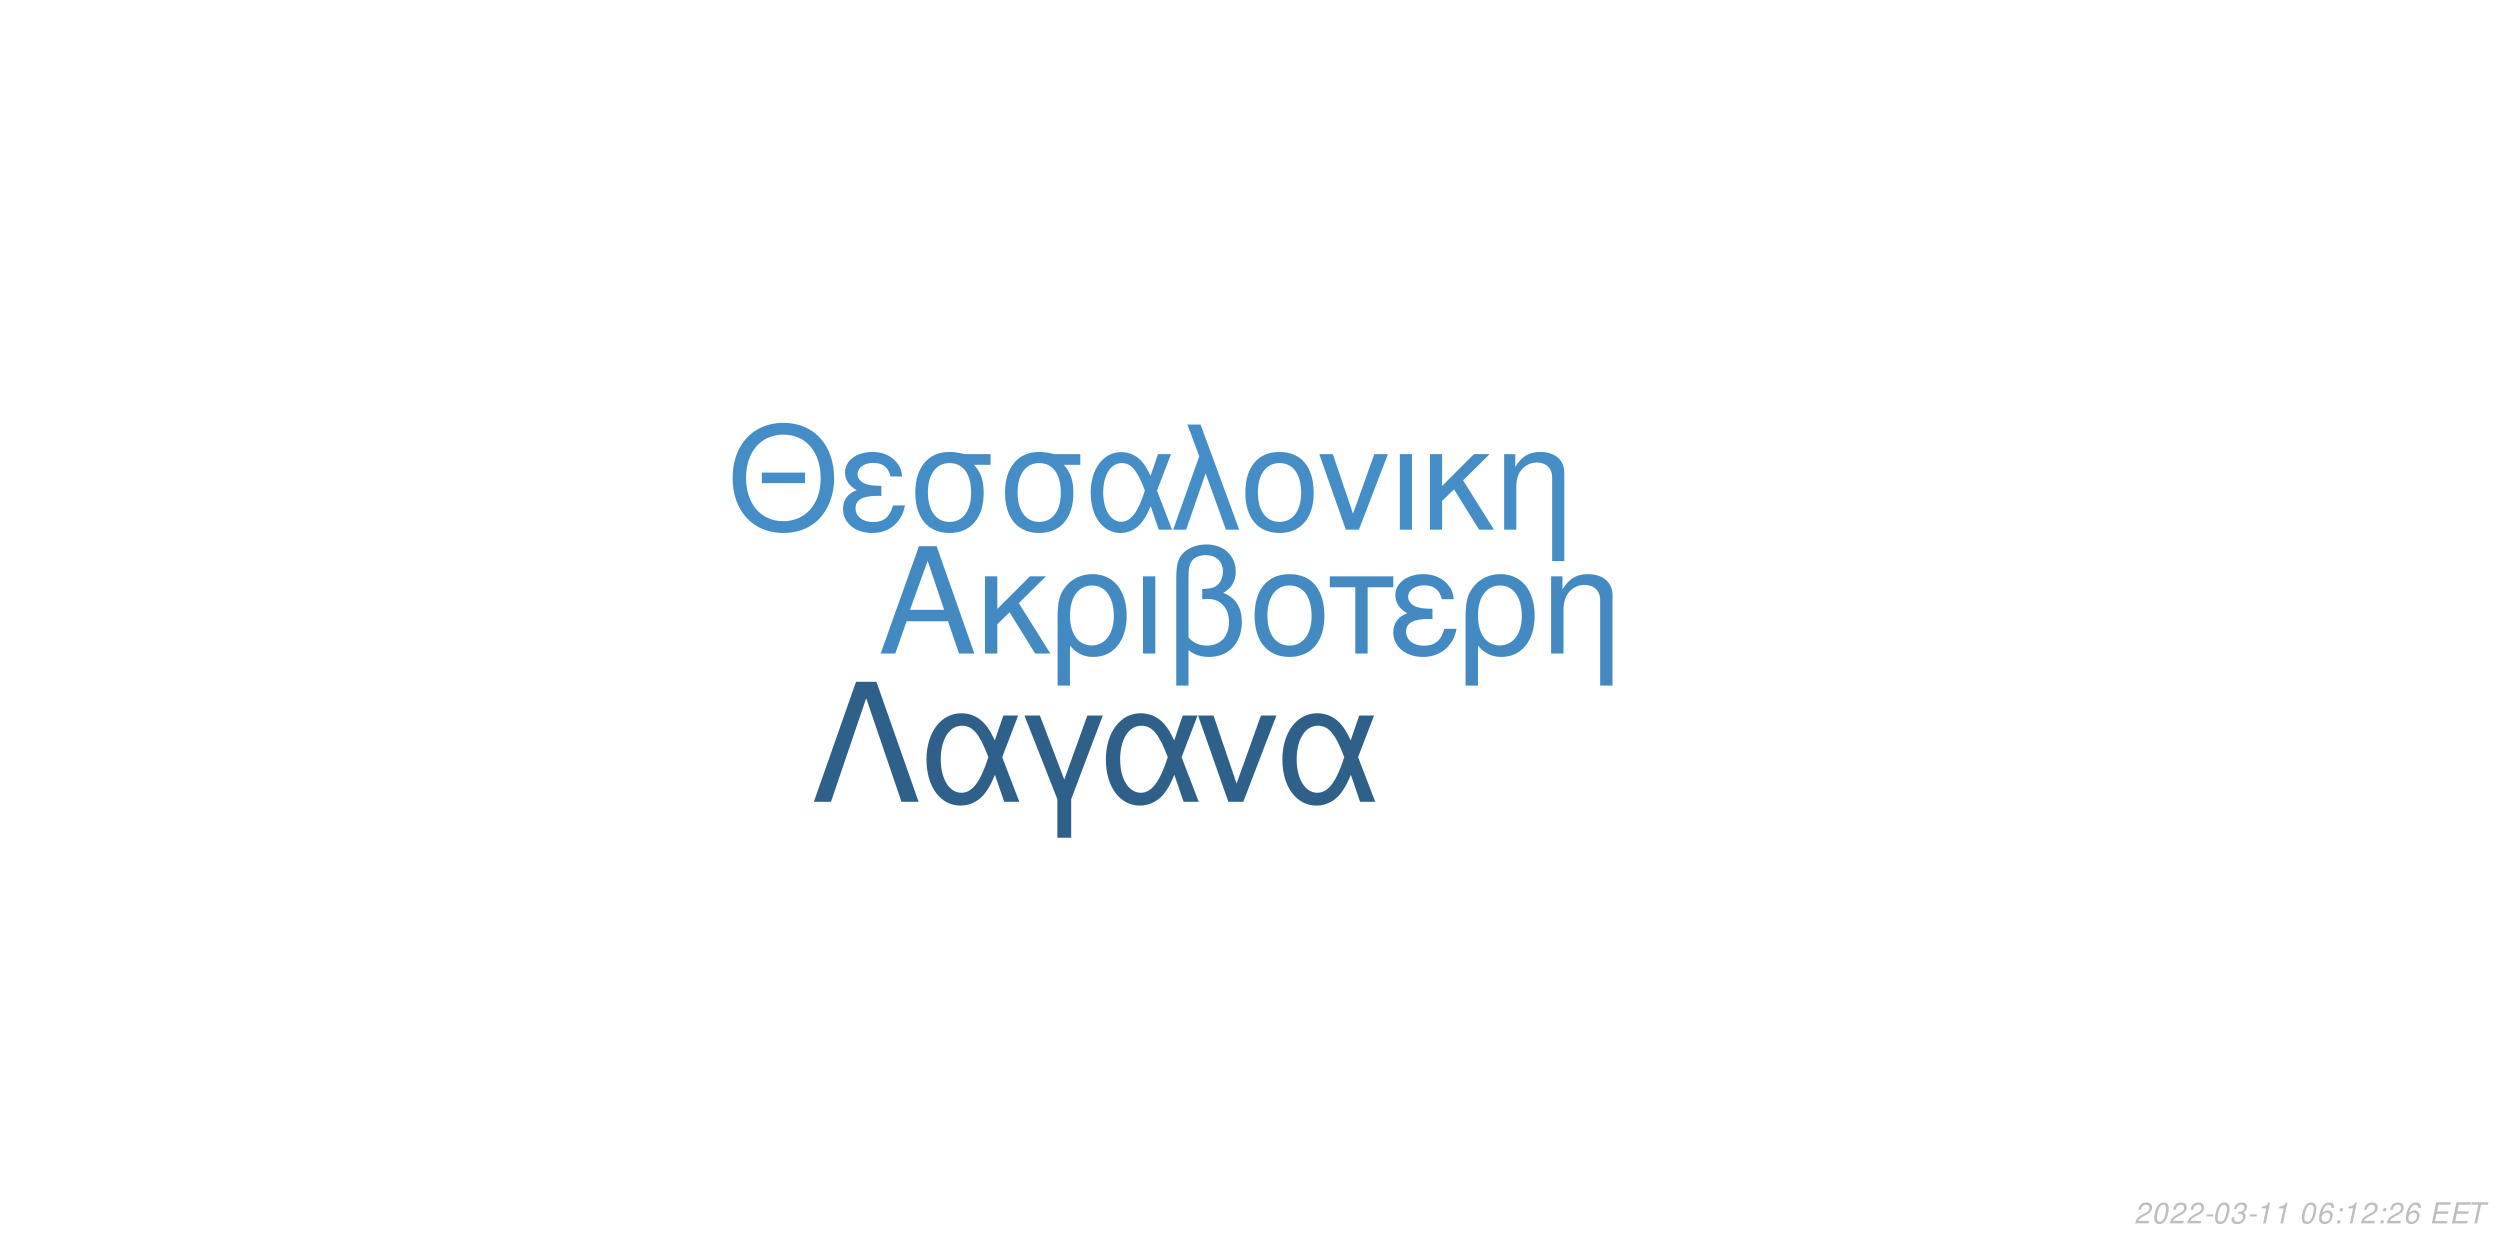
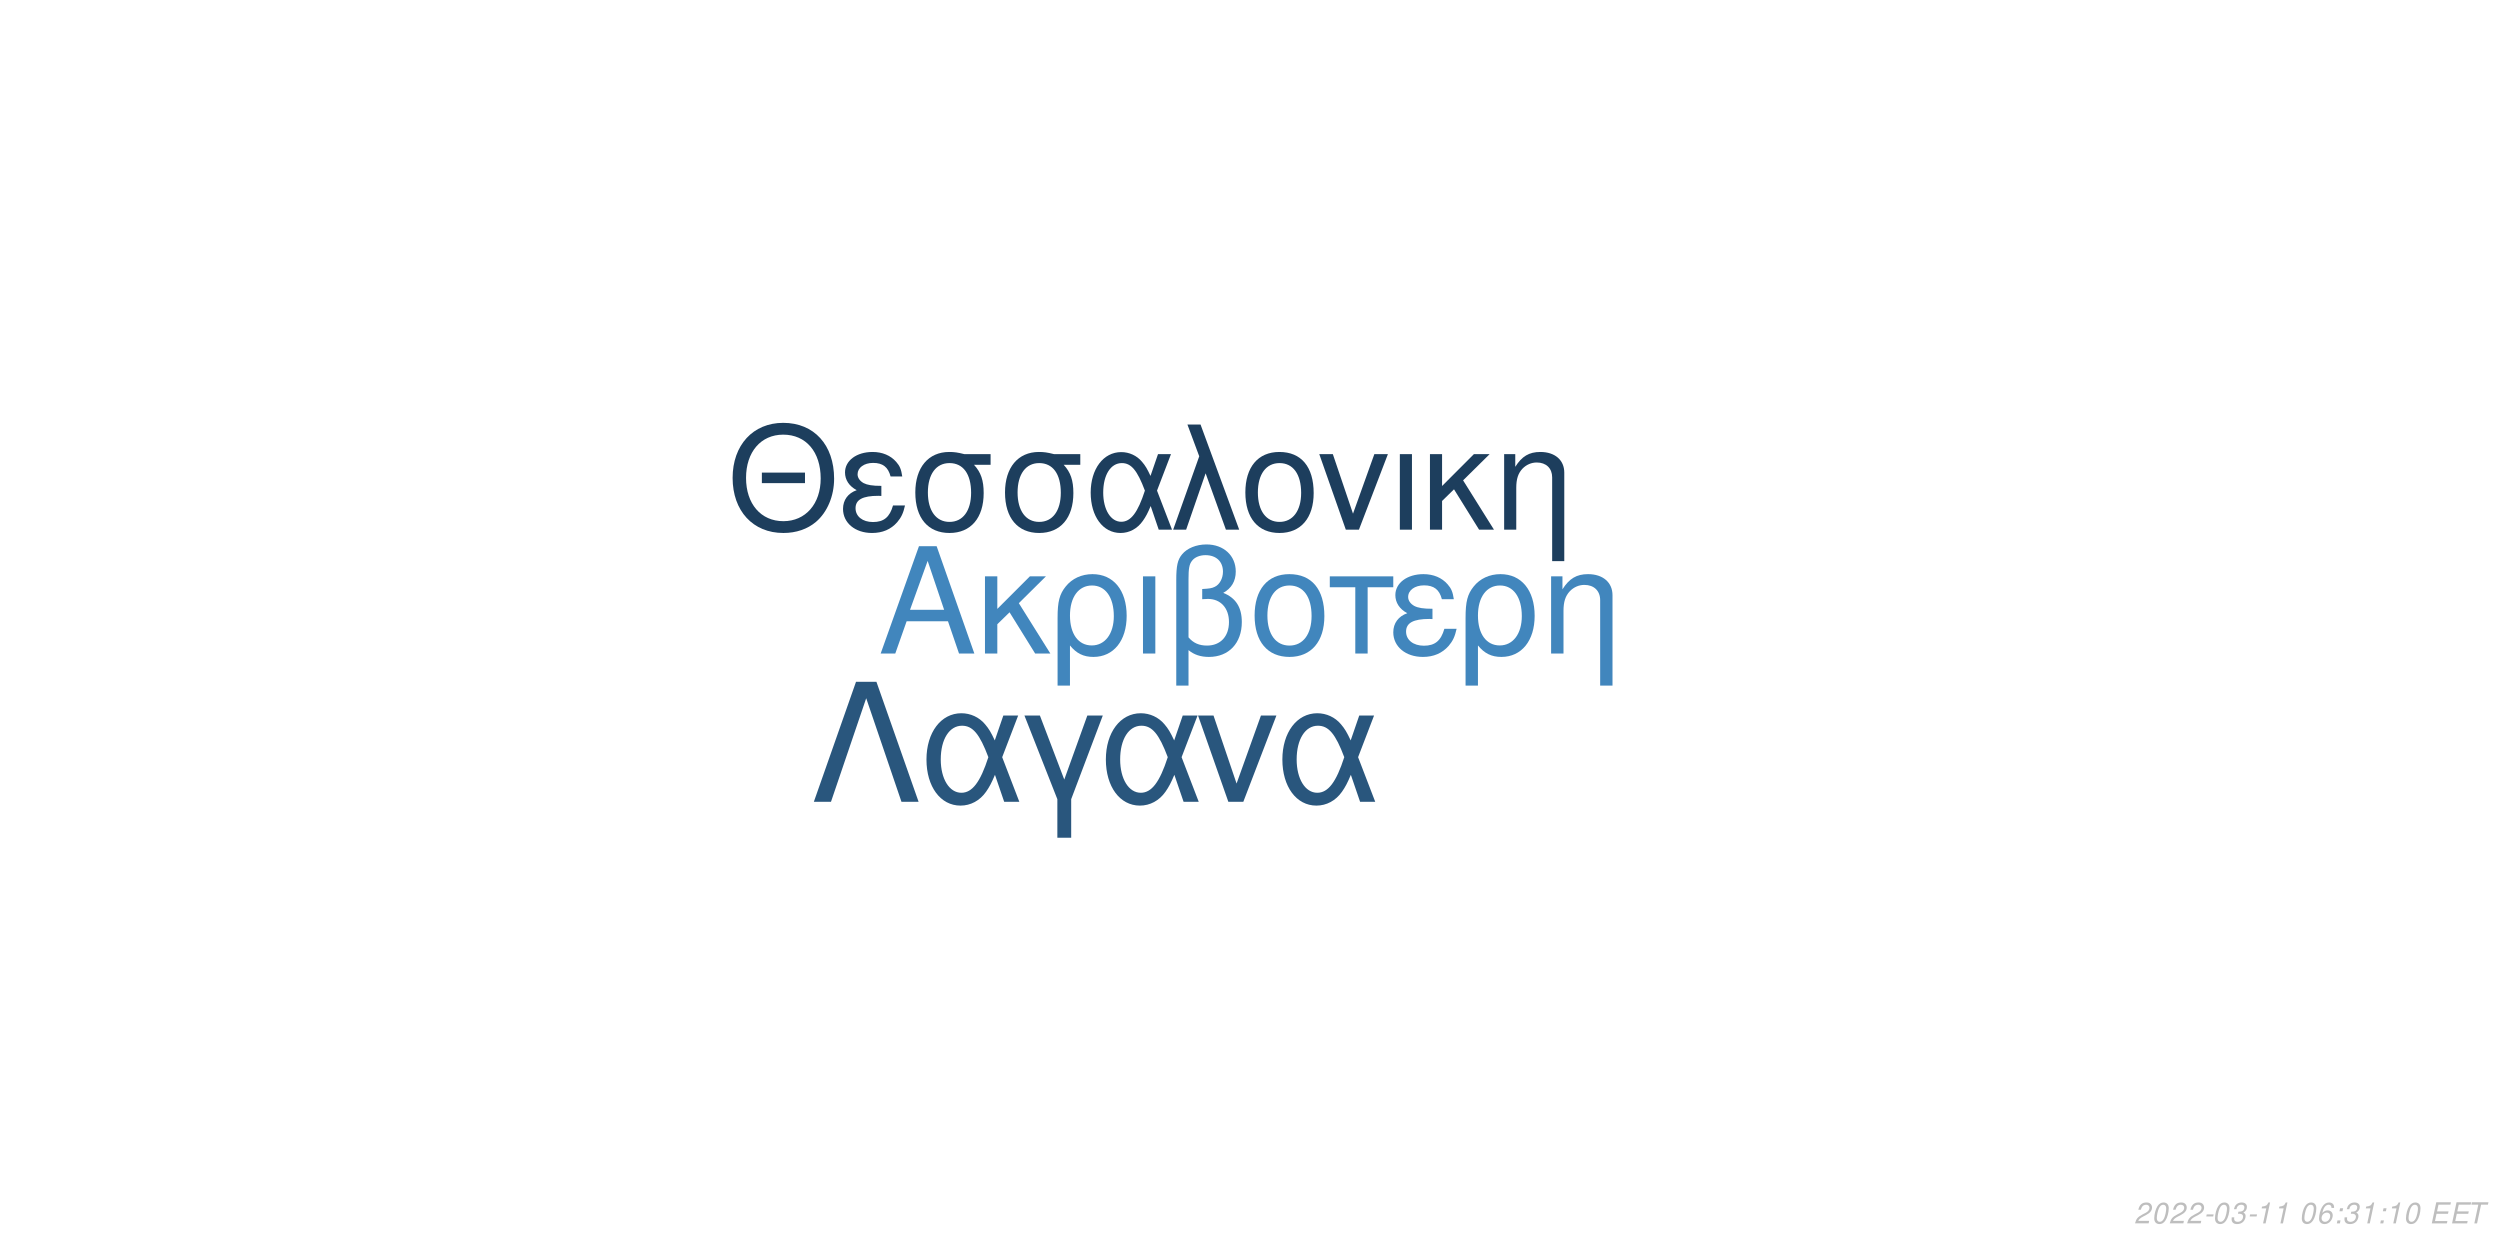
<svg xmlns="http://www.w3.org/2000/svg" xmlns:xlink="http://www.w3.org/1999/xlink" width="864pt" height="432pt" viewBox="0 0 864 432" version="1.1">
  <defs>
    <g>
      <symbol overflow="visible" id="glyph0-0">
        <path style="stroke:none;" d="" />
      </symbol>
      <symbol overflow="visible" id="glyph0-1">
        <path style="stroke:none;" d="M 24.125 -11.141 L 27.938 0 L 33.234 0 L 20.203 -37.094 L 14.094 -37.094 L 0.859 0 L 5.906 0 L 9.828 -11.141 Z M 22.797 -15.109 L 11 -15.109 L 17.094 -32.016 Z M 22.797 -15.109 " />
      </symbol>
      <symbol overflow="visible" id="glyph0-2">
        <path style="stroke:none;" d="M 7.172 -15.422 L 7.172 -26.672 L 2.906 -26.672 L 2.906 0 L 7.172 0 L 7.172 -10.125 L 11.406 -14.25 L 20.25 0 L 25.5 0 L 14.609 -17.406 L 23.969 -26.672 L 18.422 -26.672 Z M 7.172 -15.422 " />
      </symbol>
      <symbol overflow="visible" id="glyph0-3">
        <path style="stroke:none;" d="M 3 11.094 L 7.281 11.094 L 7.281 -2.797 C 9.516 -0.047 11.953 1.172 15.375 1.172 C 22.344 1.172 26.875 -4.422 26.875 -13.031 C 26.875 -21.891 22.297 -27.438 15.062 -27.438 C 11.297 -27.438 7.984 -25.906 5.797 -23.156 C 3.672 -20.516 3 -17.969 3 -12.359 Z M 14.906 -23.516 C 19.547 -23.516 22.438 -19.438 22.438 -12.922 C 22.438 -6.812 19.391 -2.797 14.812 -2.797 C 10.172 -2.797 7.281 -6.766 7.281 -13.125 C 7.281 -19.484 10.234 -23.516 14.906 -23.516 Z M 14.906 -23.516 " />
      </symbol>
      <symbol overflow="visible" id="glyph0-4">
        <path style="stroke:none;" d="M 3.516 0 L 7.781 0 L 7.781 -26.672 L 3.516 -26.672 Z M 3.516 0 " />
      </symbol>
      <symbol overflow="visible" id="glyph0-5">
        <path style="stroke:none;" d="M 4.016 11.094 L 8.25 11.094 L 8.25 -1.172 C 10.172 0.406 12.422 1.172 15.312 1.172 C 22.188 1.172 26.672 -3.609 26.672 -10.891 C 26.672 -15.984 24.578 -19.234 20.25 -20.969 C 23.109 -22.547 24.578 -25.031 24.578 -28.344 C 24.578 -33.844 20.406 -37.703 14.453 -37.703 C 10.938 -37.703 7.734 -36.391 6 -34.25 C 4.484 -32.422 4.016 -30.328 4.016 -25.391 Z M 8.25 -25.656 C 8.25 -29.359 8.5 -30.844 9.469 -32.062 C 10.375 -33.281 12.156 -34 14.094 -34 C 17.812 -34 20.156 -31.812 20.156 -28.297 C 20.156 -25.953 18.984 -23.812 17.297 -23.047 C 16.281 -22.547 15.469 -22.438 12.984 -22.297 L 12.984 -18.781 C 13.734 -18.828 14.344 -18.875 14.969 -18.875 C 19.344 -18.875 22.234 -15.719 22.234 -10.891 C 22.234 -5.906 19.281 -2.75 14.656 -2.75 C 11.953 -2.75 9.922 -3.609 8.25 -5.594 Z M 8.25 -25.656 " />
      </symbol>
      <symbol overflow="visible" id="glyph0-6">
        <path style="stroke:none;" d="M 14.094 -27.438 C 6.562 -27.438 2.094 -22.094 2.094 -13.125 C 2.094 -4.125 6.562 1.172 14.141 1.172 C 21.672 1.172 26.203 -4.172 26.203 -12.922 C 26.203 -22.188 21.828 -27.438 14.094 -27.438 Z M 14.141 -23.516 C 18.938 -23.516 21.781 -19.594 21.781 -12.984 C 21.781 -6.672 18.828 -2.75 14.141 -2.75 C 9.422 -2.75 6.516 -6.672 6.516 -13.125 C 6.516 -19.594 9.422 -23.516 14.141 -23.516 Z M 14.141 -23.516 " />
      </symbol>
      <symbol overflow="visible" id="glyph0-7">
        <path style="stroke:none;" d="M 7.891 0 L 12.156 0 L 12.156 -22.906 L 21.016 -22.906 L 21.016 -26.672 L -0.922 -26.672 L -0.922 -22.906 L 7.891 -22.906 Z M 7.891 0 " />
      </symbol>
      <symbol overflow="visible" id="glyph0-8">
        <path style="stroke:none;" d="M 14.562 -15.469 C 11.344 -15.469 9.562 -15.781 8.297 -16.438 C 6.922 -17.203 6.156 -18.328 6.156 -19.547 C 6.156 -21.891 8.453 -23.562 11.656 -23.562 C 15.062 -23.562 16.953 -22.094 17.812 -18.781 L 21.938 -18.781 C 21.578 -21.266 21.062 -22.5 19.797 -23.922 C 17.812 -26.203 14.906 -27.438 11.453 -27.438 C 5.797 -27.438 1.734 -24.375 1.734 -20.203 C 1.734 -17.609 3.156 -15.375 5.859 -13.938 C 2.797 -12.875 1.016 -10.484 1.016 -7.328 C 1.016 -2.391 5.297 1.172 11.25 1.172 C 14.969 1.172 17.906 -0.109 20.156 -2.641 C 21.578 -4.328 22.297 -5.797 22.906 -8.547 L 18.672 -8.547 C 17.5 -4.422 15.422 -2.703 11.609 -2.703 C 7.938 -2.703 5.438 -4.688 5.438 -7.578 C 5.438 -10.578 7.938 -11.953 13.484 -11.953 C 13.641 -11.953 14.094 -11.953 14.562 -11.906 Z M 14.562 -15.469 " />
      </symbol>
      <symbol overflow="visible" id="glyph0-9">
        <path style="stroke:none;" d="M 3.562 -26.672 L 3.562 0 L 7.844 0 L 7.844 -14.703 C 7.844 -17.906 8.5 -19.891 10.031 -21.531 C 11.406 -22.953 13.188 -23.719 15.062 -23.719 C 18.375 -23.719 20.516 -21.672 20.516 -18.469 L 20.516 11.094 L 24.781 11.094 L 24.781 -20.156 C 24.781 -24.578 21.469 -27.438 16.328 -27.438 C 12.359 -27.438 9.828 -25.906 7.484 -22.188 L 7.484 -26.672 Z M 3.562 -26.672 " />
      </symbol>
      <symbol overflow="visible" id="glyph1-0">
        <path style="stroke:none;" d="" />
      </symbol>
      <symbol overflow="visible" id="glyph1-1">
        <path style="stroke:none;" d="M 26.859 -19.734 L 11.953 -19.734 L 11.953 -16.094 L 26.859 -16.094 Z M 19.328 -36.922 C 8.922 -36.922 1.844 -29.25 1.844 -17.891 C 1.844 -6.484 8.875 1.141 19.391 1.141 C 23.812 1.141 27.703 -0.203 30.641 -2.688 C 34.578 -6.031 36.922 -11.656 36.922 -17.594 C 36.922 -29.297 30 -36.922 19.328 -36.922 Z M 19.328 -32.844 C 27.203 -32.844 32.281 -26.906 32.281 -17.688 C 32.281 -8.922 27.062 -2.938 19.391 -2.938 C 11.609 -2.938 6.484 -8.922 6.484 -17.891 C 6.484 -26.859 11.609 -32.844 19.328 -32.844 Z M 19.328 -32.844 " />
      </symbol>
      <symbol overflow="visible" id="glyph1-2">
        <path style="stroke:none;" d="M 14.25 -15.141 C 11.109 -15.141 9.375 -15.453 8.125 -16.094 C 6.781 -16.844 6.031 -17.938 6.031 -19.141 C 6.031 -21.422 8.266 -23.078 11.406 -23.078 C 14.75 -23.078 16.594 -21.625 17.438 -18.391 L 21.469 -18.391 C 21.125 -20.828 20.625 -22.031 19.391 -23.422 C 17.438 -25.656 14.594 -26.859 11.219 -26.859 C 5.688 -26.859 1.688 -23.875 1.688 -19.781 C 1.688 -17.234 3.094 -15.047 5.734 -13.656 C 2.734 -12.609 1 -10.266 1 -7.172 C 1 -2.344 5.188 1.141 11.016 1.141 C 14.656 1.141 17.547 -0.094 19.734 -2.594 C 21.125 -4.234 21.828 -5.688 22.422 -8.375 L 18.281 -8.375 C 17.141 -4.328 15.094 -2.641 11.359 -2.641 C 7.766 -2.641 5.328 -4.578 5.328 -7.422 C 5.328 -10.359 7.766 -11.703 13.203 -11.703 C 13.359 -11.703 13.797 -11.703 14.25 -11.656 Z M 14.25 -15.141 " />
      </symbol>
      <symbol overflow="visible" id="glyph1-3">
        <path style="stroke:none;" d="M 29 -26.109 L 19.938 -26.109 C 17.594 -26.703 16.438 -26.859 14.703 -26.859 C 7.469 -26.859 2.984 -21.469 2.984 -12.859 C 2.984 -4.031 7.375 1.141 14.797 1.141 C 22.172 1.141 26.609 -4.078 26.609 -12.656 C 26.609 -17.047 25.656 -19.828 23.266 -22.422 L 29 -22.422 Z M 14.797 -23.016 C 19.531 -23.016 22.266 -19.234 22.266 -12.75 C 22.266 -6.531 19.438 -2.688 14.797 -2.688 C 10.172 -2.688 7.328 -6.531 7.328 -12.859 C 7.328 -19.188 10.172 -23.016 14.797 -23.016 Z M 14.797 -23.016 " />
      </symbol>
      <symbol overflow="visible" id="glyph1-4">
        <path style="stroke:none;" d="M 29.344 -26.109 L 24.859 -26.109 L 22.266 -18.578 C 21.125 -21.031 20.484 -22.125 19.328 -23.469 C 17.547 -25.609 14.906 -26.812 12.156 -26.812 C 5.984 -26.812 1.594 -20.984 1.594 -12.812 C 1.594 -4.578 5.828 1.141 11.906 1.141 C 14.953 1.141 17.734 -0.344 19.625 -3.047 C 20.672 -4.531 21.281 -5.688 22.328 -8.172 L 25.109 0 L 29.703 0 L 24.516 -13.5 Z M 20.328 -13.5 C 17.891 -5.922 15.453 -2.734 12.156 -2.734 C 8.516 -2.734 5.922 -6.922 5.922 -12.812 C 5.922 -18.938 8.516 -23.016 12.359 -23.016 C 15.594 -23.016 17.688 -20.531 20.328 -13.5 Z M 20.328 -13.5 " />
      </symbol>
      <symbol overflow="visible" id="glyph1-5">
        <path style="stroke:none;" d="M 1.094 0 L 5.578 0 L 12.312 -19.484 L 19.328 0 L 23.922 0 L 10.562 -36.328 L 6.031 -36.328 L 10.109 -25.359 Z M 1.094 0 " />
      </symbol>
      <symbol overflow="visible" id="glyph1-6">
        <path style="stroke:none;" d="M 13.797 -26.859 C 6.422 -26.859 2.047 -21.625 2.047 -12.859 C 2.047 -4.031 6.422 1.141 13.859 1.141 C 21.234 1.141 25.656 -4.078 25.656 -12.656 C 25.656 -21.719 21.375 -26.859 13.797 -26.859 Z M 13.859 -23.016 C 18.531 -23.016 21.328 -19.188 21.328 -12.703 C 21.328 -6.531 18.438 -2.688 13.859 -2.688 C 9.219 -2.688 6.375 -6.531 6.375 -12.859 C 6.375 -19.188 9.219 -23.016 13.859 -23.016 Z M 13.859 -23.016 " />
      </symbol>
      <symbol overflow="visible" id="glyph1-7">
        <path style="stroke:none;" d="M 14.297 0 L 24.312 -26.109 L 19.625 -26.109 L 12.25 -5.531 L 5.281 -26.109 L 0.594 -26.109 L 9.766 0 Z M 14.297 0 " />
      </symbol>
      <symbol overflow="visible" id="glyph1-8">
        <path style="stroke:none;" d="M 3.438 0 L 7.625 0 L 7.625 -26.109 L 3.438 -26.109 Z M 3.438 0 " />
      </symbol>
      <symbol overflow="visible" id="glyph1-9">
        <path style="stroke:none;" d="M 7.031 -15.094 L 7.031 -26.109 L 2.844 -26.109 L 2.844 0 L 7.031 0 L 7.031 -9.922 L 11.156 -13.953 L 19.828 0 L 24.969 0 L 14.297 -17.047 L 23.469 -26.109 L 18.031 -26.109 Z M 7.031 -15.094 " />
      </symbol>
      <symbol overflow="visible" id="glyph1-10">
        <path style="stroke:none;" d="M 3.484 -26.109 L 3.484 0 L 7.672 0 L 7.672 -14.406 C 7.672 -17.547 8.328 -19.484 9.812 -21.078 C 11.156 -22.469 12.906 -23.219 14.75 -23.219 C 17.984 -23.219 20.078 -21.234 20.078 -18.094 L 20.078 10.859 L 24.266 10.859 L 24.266 -19.734 C 24.266 -24.062 21.031 -26.859 16 -26.859 C 12.109 -26.859 9.609 -25.359 7.328 -21.719 L 7.328 -26.109 Z M 3.484 -26.109 " />
      </symbol>
      <symbol overflow="visible" id="glyph2-0">
        <path style="stroke:none;" d="" />
      </symbol>
      <symbol overflow="visible" id="glyph2-1">
        <path style="stroke:none;" d="M 22.531 -41.484 L 15.484 -41.484 L 0.906 0 L 6.828 0 L 19 -35.797 L 31.188 0 L 37.109 0 Z M 22.531 -41.484 " />
      </symbol>
      <symbol overflow="visible" id="glyph2-2">
        <path style="stroke:none;" d="M 33.516 -29.812 L 28.391 -29.812 L 25.438 -21.219 C 24.125 -24.016 23.391 -25.266 22.078 -26.797 C 20.031 -29.25 17.016 -30.609 13.891 -30.609 C 6.828 -30.609 1.828 -23.953 1.828 -14.625 C 1.828 -5.234 6.656 1.312 13.594 1.312 C 17.078 1.312 20.266 -0.391 22.422 -3.469 C 23.609 -5.172 24.297 -6.484 25.5 -9.328 L 28.688 0 L 33.922 0 L 28 -15.422 Z M 23.219 -15.422 C 20.422 -6.766 17.641 -3.125 13.891 -3.125 C 9.734 -3.125 6.766 -7.906 6.766 -14.625 C 6.766 -21.625 9.734 -26.297 14.109 -26.297 C 17.812 -26.297 20.203 -23.453 23.219 -15.422 Z M 23.219 -15.422 " />
      </symbol>
      <symbol overflow="visible" id="glyph2-3">
        <path style="stroke:none;" d="M 12.062 12.406 L 16.844 12.406 L 16.844 -0.906 L 27.766 -29.812 L 22.422 -29.812 L 14.453 -7.688 L 6.031 -29.812 L 0.688 -29.812 L 12.062 -0.906 Z M 12.062 12.406 " />
      </symbol>
      <symbol overflow="visible" id="glyph2-4">
        <path style="stroke:none;" d="M 16.328 0 L 27.766 -29.812 L 22.422 -29.812 L 14 -6.312 L 6.031 -29.812 L 0.688 -29.812 L 11.156 0 Z M 16.328 0 " />
      </symbol>
      <symbol overflow="visible" id="glyph3-0">
        <path style="stroke:none;" d="" />
      </symbol>
      <symbol overflow="visible" id="glyph3-1">
        <path style="stroke:none;" d="M 5.234 -0.875 L 1.469 -0.875 C 1.641 -1.375 2.203 -1.891 3.109 -2.344 L 4.234 -2.938 C 5.562 -3.625 6.219 -4.469 6.219 -5.484 C 6.219 -5.938 6.062 -6.359 5.797 -6.656 C 5.469 -7.047 4.984 -7.234 4.312 -7.234 C 2.766 -7.234 1.891 -6.453 1.484 -4.734 L 2.375 -4.734 C 2.484 -5.188 2.609 -5.484 2.797 -5.75 C 3.094 -6.203 3.609 -6.453 4.188 -6.453 C 4.891 -6.453 5.344 -6.031 5.344 -5.375 C 5.344 -4.703 4.859 -4.094 4.016 -3.656 L 2.984 -3.125 C 1.234 -2.188 0.797 -1.656 0.344 -0.016 L 5.047 -0.016 Z M 5.234 -0.875 " />
      </symbol>
      <symbol overflow="visible" id="glyph3-2">
        <path style="stroke:none;" d="M 4.203 -7.234 C 3.375 -7.234 2.688 -6.812 2.125 -5.984 C 1.484 -5.047 0.984 -3.188 0.984 -1.734 C 0.984 -1.109 1.172 -0.562 1.484 -0.266 C 1.797 0.047 2.281 0.234 2.766 0.234 C 3.625 0.234 4.281 -0.156 4.859 -1.016 C 5.516 -1.953 6 -3.797 6 -5.266 C 6 -6.5 5.328 -7.234 4.203 -7.234 Z M 4.094 -6.453 C 4.734 -6.453 5.125 -5.984 5.125 -5.156 C 5.125 -4.203 4.781 -2.625 4.406 -1.812 C 3.984 -0.938 3.516 -0.547 2.875 -0.547 C 2.25 -0.547 1.875 -1.031 1.875 -1.828 C 1.875 -2.797 2.203 -4.344 2.594 -5.203 C 2.984 -6.047 3.453 -6.453 4.094 -6.453 Z M 4.094 -6.453 " />
      </symbol>
      <symbol overflow="visible" id="glyph3-3">
        <path style="stroke:none;" d="M 3.516 -3.125 L 1.125 -3.125 L 0.969 -2.406 L 3.359 -2.406 Z M 3.516 -3.125 " />
      </symbol>
      <symbol overflow="visible" id="glyph3-4">
        <path style="stroke:none;" d="M 2.922 -3.312 C 3.125 -3.344 3.234 -3.344 3.375 -3.344 C 4.203 -3.344 4.688 -3 4.688 -2.406 C 4.688 -1.312 3.906 -0.547 2.781 -0.547 C 2.047 -0.547 1.594 -0.938 1.594 -1.562 C 1.594 -1.719 1.609 -1.844 1.656 -2.094 L 0.766 -2.094 C 0.734 -1.797 0.719 -1.641 0.719 -1.469 C 0.719 -0.375 1.406 0.234 2.641 0.234 C 3.547 0.234 4.297 -0.078 4.812 -0.656 C 5.266 -1.156 5.562 -1.875 5.562 -2.547 C 5.562 -3.125 5.344 -3.453 4.797 -3.734 C 5.641 -4.234 6.016 -4.844 6.016 -5.734 C 6.016 -6.656 5.312 -7.234 4.203 -7.234 C 3.375 -7.234 2.672 -6.938 2.188 -6.375 C 1.891 -6.031 1.703 -5.641 1.516 -4.906 L 2.391 -4.906 C 2.5 -5.359 2.594 -5.594 2.734 -5.812 C 3.047 -6.234 3.516 -6.453 4.078 -6.453 C 4.734 -6.453 5.141 -6.125 5.141 -5.578 C 5.141 -5.188 5.016 -4.797 4.797 -4.547 C 4.516 -4.234 4 -4.062 3.266 -4.062 L 3.078 -4.062 Z M 2.922 -3.312 " />
      </symbol>
      <symbol overflow="visible" id="glyph3-5">
        <path style="stroke:none;" d="M 3.703 -5.188 L 2.594 0 L 3.469 0 L 5.016 -7.234 L 4.438 -7.234 C 3.906 -6.156 3.688 -6.016 2.234 -5.812 L 2.109 -5.188 Z M 3.703 -5.188 " />
      </symbol>
      <symbol overflow="visible" id="glyph3-6">
        <path style="stroke:none;" d="" />
      </symbol>
      <symbol overflow="visible" id="glyph3-7">
        <path style="stroke:none;" d="M 6.125 -5.344 L 6.141 -5.625 C 6.141 -6.609 5.453 -7.234 4.391 -7.234 C 3.438 -7.234 2.641 -6.719 2.016 -5.703 C 1.422 -4.781 0.938 -2.953 0.938 -1.688 C 0.938 -0.516 1.688 0.234 2.859 0.234 C 3.703 0.234 4.438 -0.156 5 -0.875 C 5.406 -1.422 5.672 -2.156 5.672 -2.766 C 5.672 -3.812 4.969 -4.5 3.906 -4.5 C 3.234 -4.5 2.672 -4.234 2.094 -3.625 C 2.406 -5.375 3.234 -6.453 4.25 -6.453 C 4.703 -6.453 5.062 -6.234 5.172 -5.844 C 5.203 -5.719 5.234 -5.578 5.25 -5.344 Z M 3.656 -3.734 C 4.344 -3.734 4.797 -3.281 4.797 -2.625 C 4.797 -1.469 3.984 -0.547 2.984 -0.547 C 2.297 -0.547 1.812 -1.047 1.812 -1.766 C 1.812 -2.859 2.625 -3.734 3.656 -3.734 Z M 3.656 -3.734 " />
      </symbol>
      <symbol overflow="visible" id="glyph3-8">
        <path style="stroke:none;" d="M 2.359 -1.031 L 1.312 -1.031 L 1.094 0 L 2.141 0 Z M 3.266 -5.234 L 2.219 -5.234 L 2 -4.203 L 3.047 -4.203 Z M 3.266 -5.234 " />
      </symbol>
      <symbol overflow="visible" id="glyph3-9">
        <path style="stroke:none;" d="M 2.547 -3.312 L 6.5 -3.312 L 6.688 -4.141 L 2.719 -4.141 L 3.219 -6.469 L 7.344 -6.469 L 7.516 -7.297 L 2.453 -7.297 L 0.906 0 L 6.125 0 L 6.297 -0.812 L 2.016 -0.812 Z M 2.547 -3.312 " />
      </symbol>
      <symbol overflow="visible" id="glyph3-10">
        <path style="stroke:none;" d="M 4.938 -6.469 L 7.312 -6.469 L 7.484 -7.297 L 1.75 -7.297 L 1.578 -6.469 L 3.984 -6.469 L 2.609 0 L 3.547 0 Z M 4.938 -6.469 " />
      </symbol>
    </g>
  </defs>
  <g id="surface1">
    <rect x="0" y="0" width="864" height="432" style="fill:rgb(100%,100%,100%);fill-opacity:1;stroke:none;" />
-     <g style="fill:rgb(26.275%,54.118%,76.471%);fill-opacity:1;">
+     <g style="fill:rgb(25.49%,52.549%,74.118%);fill-opacity:1;">
      <use xlink:href="#glyph0-1" x="303.5" y="225.861" />
      <use xlink:href="#glyph0-2" x="337.5" y="225.861" />
      <use xlink:href="#glyph0-3" x="362.5" y="225.861" />
      <use xlink:href="#glyph0-4" x="391.5" y="225.861" />
      <use xlink:href="#glyph0-5" x="402.5" y="225.861" />
      <use xlink:href="#glyph0-6" x="431.5" y="225.861" />
      <use xlink:href="#glyph0-7" x="460.5" y="225.861" />
      <use xlink:href="#glyph0-8" x="480.5" y="225.861" />
      <use xlink:href="#glyph0-3" x="503.5" y="225.861" />
      <use xlink:href="#glyph0-9" x="532.5" y="225.861" />
    </g>
-     <g style="fill:rgb(26.667%,55.294%,77.647%);fill-opacity:1;">
+     <g style="fill:rgb(11.373%,24.314%,36.471%);fill-opacity:1;">
      <use xlink:href="#glyph1-1" x="251.348" y="183.058" />
      <use xlink:href="#glyph1-2" x="290.348" y="183.058" />
      <use xlink:href="#glyph1-3" x="313.348" y="183.058" />
      <use xlink:href="#glyph1-3" x="344.348" y="183.058" />
      <use xlink:href="#glyph1-4" x="375.348" y="183.058" />
      <use xlink:href="#glyph1-5" x="404.348" y="183.058" />
      <use xlink:href="#glyph1-6" x="428.348" y="183.058" />
      <use xlink:href="#glyph1-7" x="455.348" y="183.058" />
      <use xlink:href="#glyph1-8" x="480.348" y="183.058" />
      <use xlink:href="#glyph1-9" x="491.348" y="183.058" />
      <use xlink:href="#glyph1-10" x="516.348" y="183.058" />
    </g>
-     <g style="fill:rgb(18.039%,37.647%,54.118%);fill-opacity:1;">
+     <g style="fill:rgb(16.078%,33.725%,49.02%);fill-opacity:1;">
      <use xlink:href="#glyph2-1" x="280.359" y="277.105" />
      <use xlink:href="#glyph2-2" x="318.359" y="277.105" />
      <use xlink:href="#glyph2-3" x="353.359" y="277.105" />
      <use xlink:href="#glyph2-2" x="380.359" y="277.105" />
      <use xlink:href="#glyph2-4" x="413.359" y="277.105" />
      <use xlink:href="#glyph2-2" x="441.359" y="277.105" />
    </g>
    <g style="fill:rgb(74.51%,74.51%,74.51%);fill-opacity:1;">
      <use xlink:href="#glyph3-1" x="737.52" y="422.81" />
      <use xlink:href="#glyph3-2" x="743.52" y="422.81" />
      <use xlink:href="#glyph3-1" x="749.52" y="422.81" />
      <use xlink:href="#glyph3-1" x="755.52" y="422.81" />
      <use xlink:href="#glyph3-3" x="761.52" y="422.81" />
      <use xlink:href="#glyph3-2" x="764.52" y="422.81" />
      <use xlink:href="#glyph3-4" x="770.52" y="422.81" />
      <use xlink:href="#glyph3-3" x="776.52" y="422.81" />
      <use xlink:href="#glyph3-5" x="779.52" y="422.81" />
      <use xlink:href="#glyph3-5" x="785.52" y="422.81" />
      <use xlink:href="#glyph3-6" x="791.52" y="422.81" />
      <use xlink:href="#glyph3-2" x="794.52" y="422.81" />
      <use xlink:href="#glyph3-7" x="800.52" y="422.81" />
      <use xlink:href="#glyph3-8" x="806.52" y="422.81" />
-       <use xlink:href="#glyph3-5" x="809.52" y="422.81" />
-       <use xlink:href="#glyph3-1" x="815.52" y="422.81" />
+       <use xlink:href="#glyph3-4" x="809.52" y="422.81" />
+       <use xlink:href="#glyph3-5" x="815.52" y="422.81" />
      <use xlink:href="#glyph3-8" x="821.52" y="422.81" />
-       <use xlink:href="#glyph3-1" x="824.52" y="422.81" />
-       <use xlink:href="#glyph3-7" x="830.52" y="422.81" />
+       <use xlink:href="#glyph3-5" x="824.52" y="422.81" />
+       <use xlink:href="#glyph3-2" x="830.52" y="422.81" />
      <use xlink:href="#glyph3-6" x="836.52" y="422.81" />
      <use xlink:href="#glyph3-9" x="839.52" y="422.81" />
      <use xlink:href="#glyph3-9" x="846.52" y="422.81" />
      <use xlink:href="#glyph3-10" x="852.52" y="422.81" />
    </g>
  </g>
</svg>
